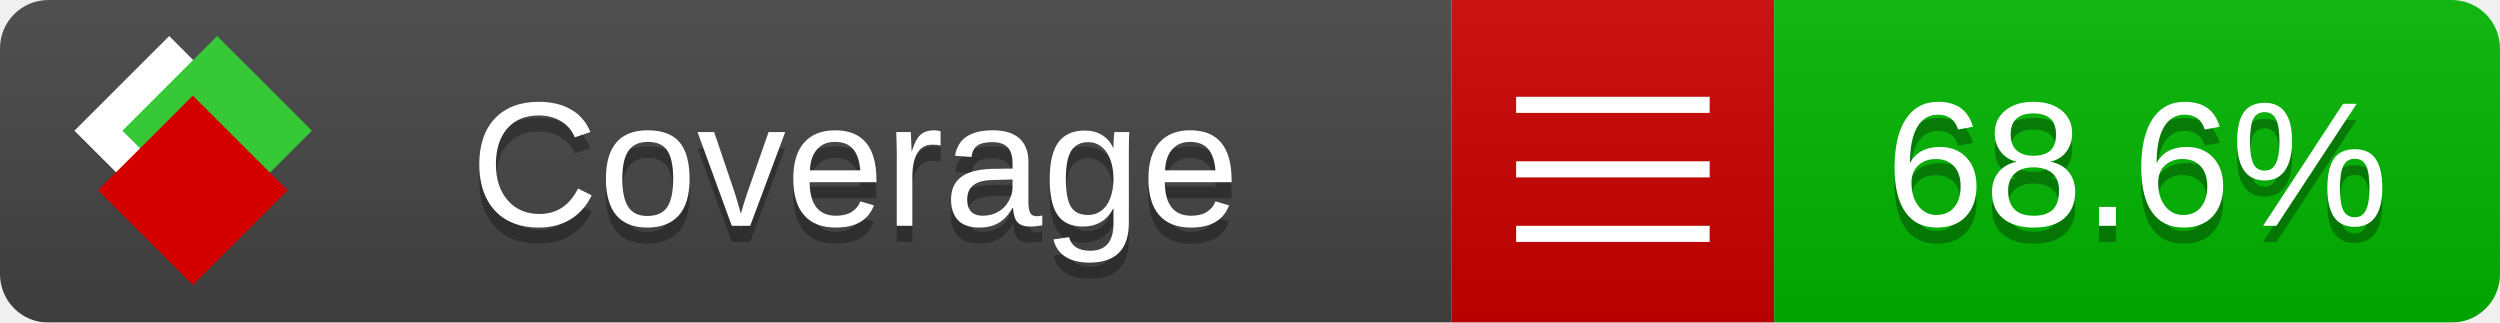
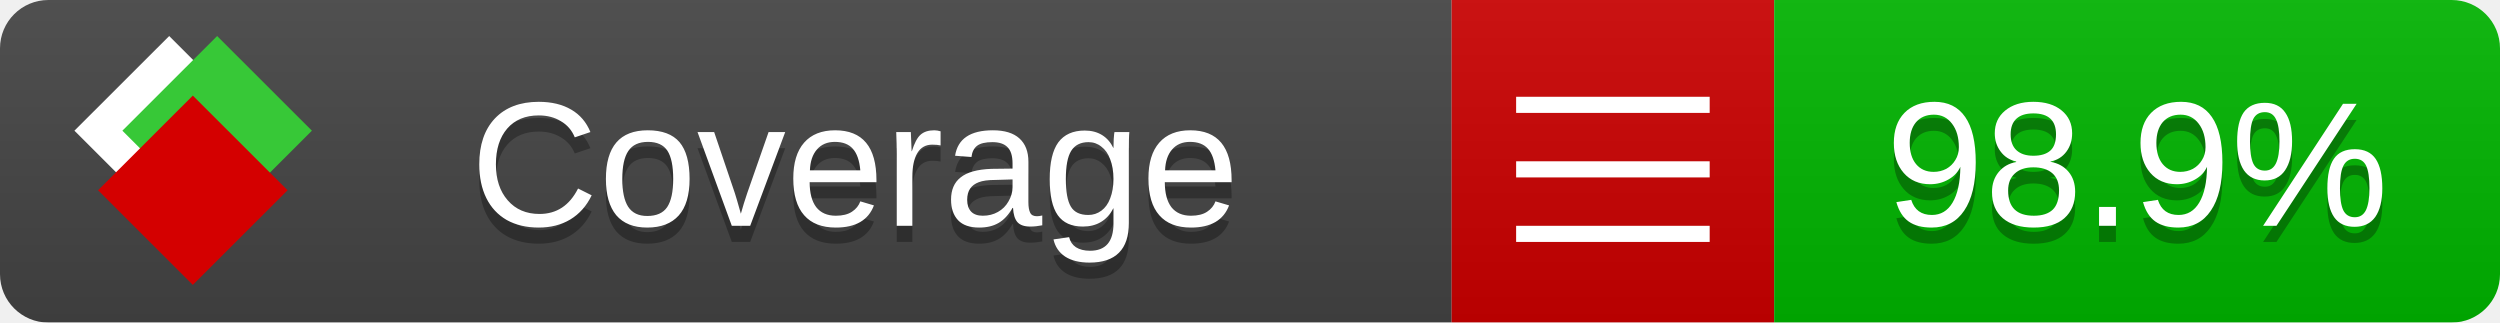
<svg xmlns="http://www.w3.org/2000/svg" xmlns:xlink="http://www.w3.org/1999/xlink" width="155" height="20">
  <style type="text/css">
          
            @keyframes fade1 {
                0% { visibility: visible; opacity: 1; }
               27% { visibility: visible; opacity: 1; }
               33% { visibility: hidden; opacity: 0; }
               60% { visibility: hidden; opacity: 0; }
               66% { visibility: hidden; opacity: 0; }
               93% { visibility: hidden; opacity: 0; }
              100% { visibility: visible; opacity: 1; }
            }
            @keyframes fade2 {
                0% { visibility: hidden; opacity: 0; }
               27% { visibility: hidden; opacity: 0; }
               33% { visibility: visible; opacity: 1; }
               60% { visibility: visible; opacity: 1; }
               66% { visibility: hidden; opacity: 0; }
               93% { visibility: hidden; opacity: 0; }
              100% { visibility: hidden; opacity: 0; }
            }
            @keyframes fade3 {
                0% { visibility: hidden; opacity: 0; }
               27% { visibility: hidden; opacity: 0; }
               33% { visibility: hidden; opacity: 0; }
               60% { visibility: hidden; opacity: 0; }
               66% { visibility: visible; opacity: 1; }
               93% { visibility: visible; opacity: 1; }
              100% { visibility: hidden; opacity: 0; }
            }
            .linecoverage {
                animation-duration: 15s;
                animation-name: fade1;
                animation-iteration-count: infinite;
            }
            .branchcoverage {
                animation-duration: 15s;
                animation-name: fade2;
                animation-iteration-count: infinite;
            }
            .methodcoverage {
                animation-duration: 15s;
                animation-name: fade3;
                animation-iteration-count: infinite;
            }
          
    </style>
  <defs>
    <linearGradient id="gradient" x2="0" y2="100%">
      <stop offset="0" stop-color="#bbb" stop-opacity=".1" />
      <stop offset="1" stop-opacity=".1" />
    </linearGradient>
    <linearGradient id="c">
      <stop offset="0" stop-color="#d40000" />
      <stop offset="1" stop-color="#ff2a2a" />
    </linearGradient>
    <linearGradient id="a">
      <stop offset="0" stop-color="#e0e0de" />
      <stop offset="1" stop-color="#fff" />
    </linearGradient>
    <linearGradient id="b">
      <stop offset="0" stop-color="#37c837" />
      <stop offset="1" stop-color="#217821" />
    </linearGradient>
    <linearGradient xlink:href="#a" id="e" x1="106.44" x2="69.96" y1="-11.96" y2="-46.84" gradientTransform="matrix(-.8426 -.00045 -.00045 -.8426 -94.27 -75.82)" gradientUnits="userSpaceOnUse" />
    <linearGradient xlink:href="#b" id="f" x1="56.19" x2="77.97" y1="-23.45" y2="10.62" gradientTransform="matrix(.8426 .00045 .00045 .8426 94.27 75.82)" gradientUnits="userSpaceOnUse" />
    <linearGradient xlink:href="#c" id="g" x1="79.98" x2="132.9" y1="10.79" y2="10.79" gradientTransform="matrix(.8426 .00045 .00045 .8426 94.27 75.82)" gradientUnits="userSpaceOnUse" />
    <mask id="mask">
      <rect width="155" height="20" rx="3" fill="#fff" />
    </mask>
    <g id="icon" transform="matrix(.04486 0 0 .04481 -.48 -.63)">
      <rect width="52.92" height="52.92" x="-109.72" y="-27.13" fill="url(#e)" transform="rotate(-135)" />
      <rect width="52.92" height="52.92" x="70.19" y="-39.18" fill="url(#f)" transform="rotate(45)" />
      <rect width="52.92" height="52.92" x="80.05" y="-15.74" fill="url(#g)" transform="rotate(45)" />
    </g>
  </defs>
  <g mask="url(#mask)">
    <rect x="0" y="0" width="90" height="20" fill="#444" />
    <rect x="90" y="0" width="20" height="20" fill="#c00" />
    <rect x="110" y="0" width="45" height="20" fill="#00B600" />
    <rect x="0" y="0" width="155" height="20" fill="url(#gradient)" />
  </g>
  <g>
    <path class="" stroke="#fff" d="M94 6.5 h12 M94 10.5 h12 M94 14.5 h12" />
  </g>
  <g fill="#fff" text-anchor="middle" font-family="Verdana,Arial,Geneva,sans-serif" font-size="11">
    <a xlink:href="https://github.com/danielpalme/ReportGenerator" target="_top">
      <use xlink:href="#icon" transform="translate(3,1) scale(3.5)" />
    </a>
    <text x="53" y="15" fill="#010101" fill-opacity=".3">Coverage</text>
    <text x="53" y="14" fill="#fff">Coverage</text>
-     <text class="" x="132.5" y="15" fill="#010101" fill-opacity=".3">68.6%</text>
-     <text class="" x="132.5" y="14">68.6%</text>
+     <text class="" x="132.5" y="15" fill="#010101" fill-opacity=".3">98.9%</text>
+     <text class="" x="132.5" y="14">98.9%</text>
  </g>
  <g>
    <rect class="" x="90" y="0" width="65" height="20" fill-opacity="0" />
  </g>
</svg>
